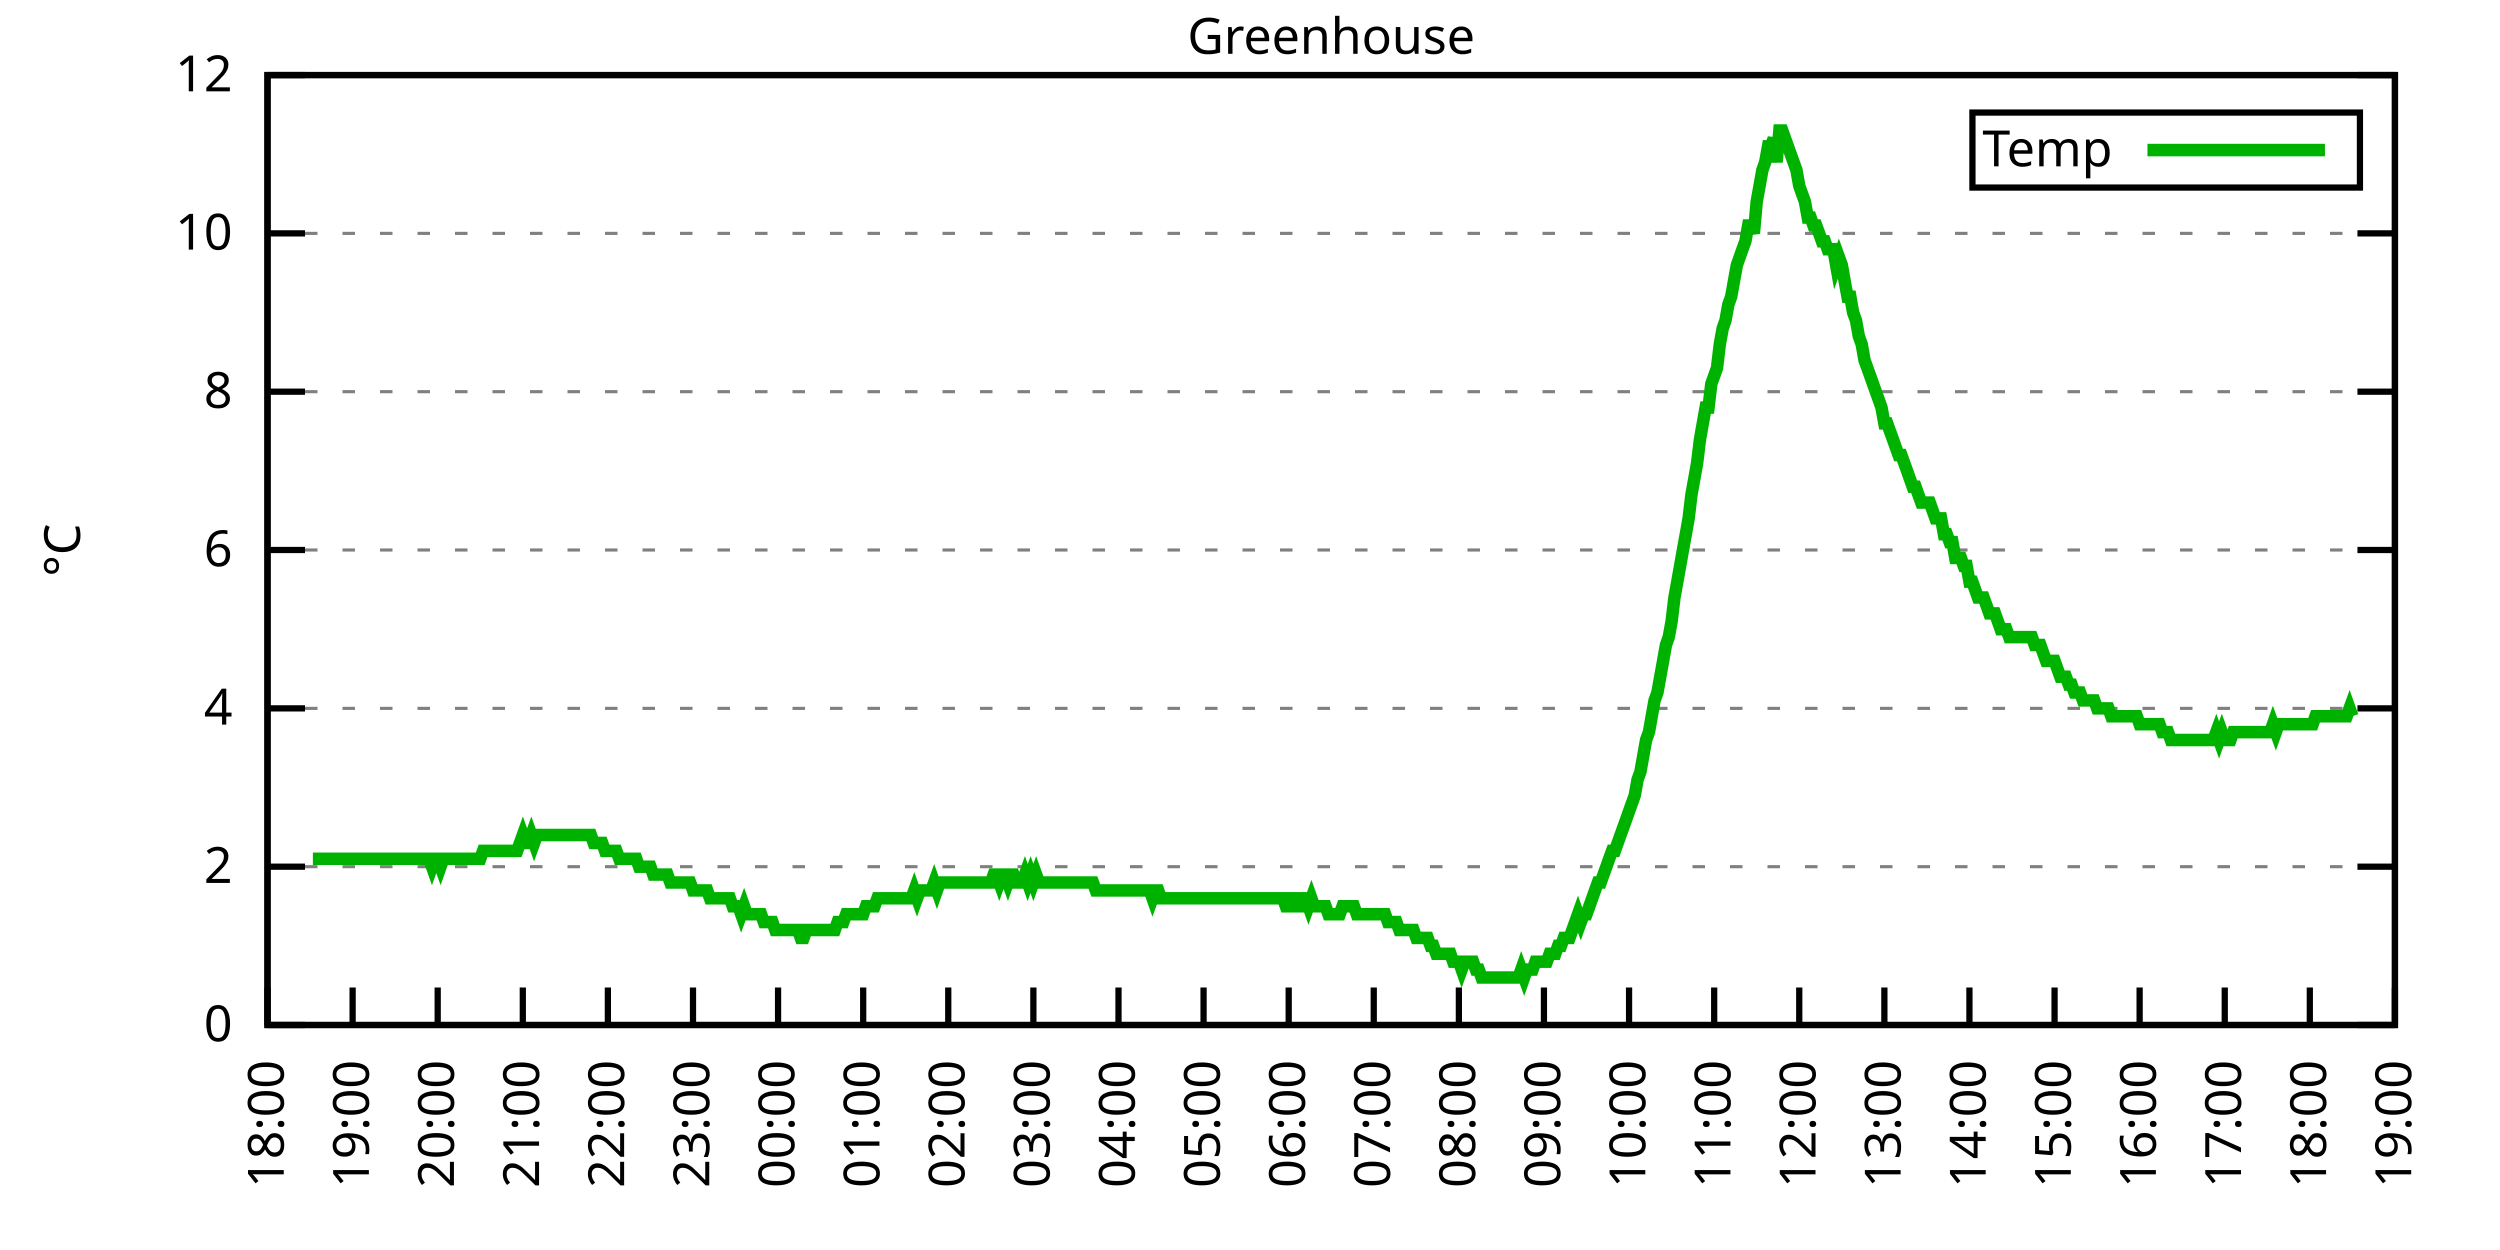
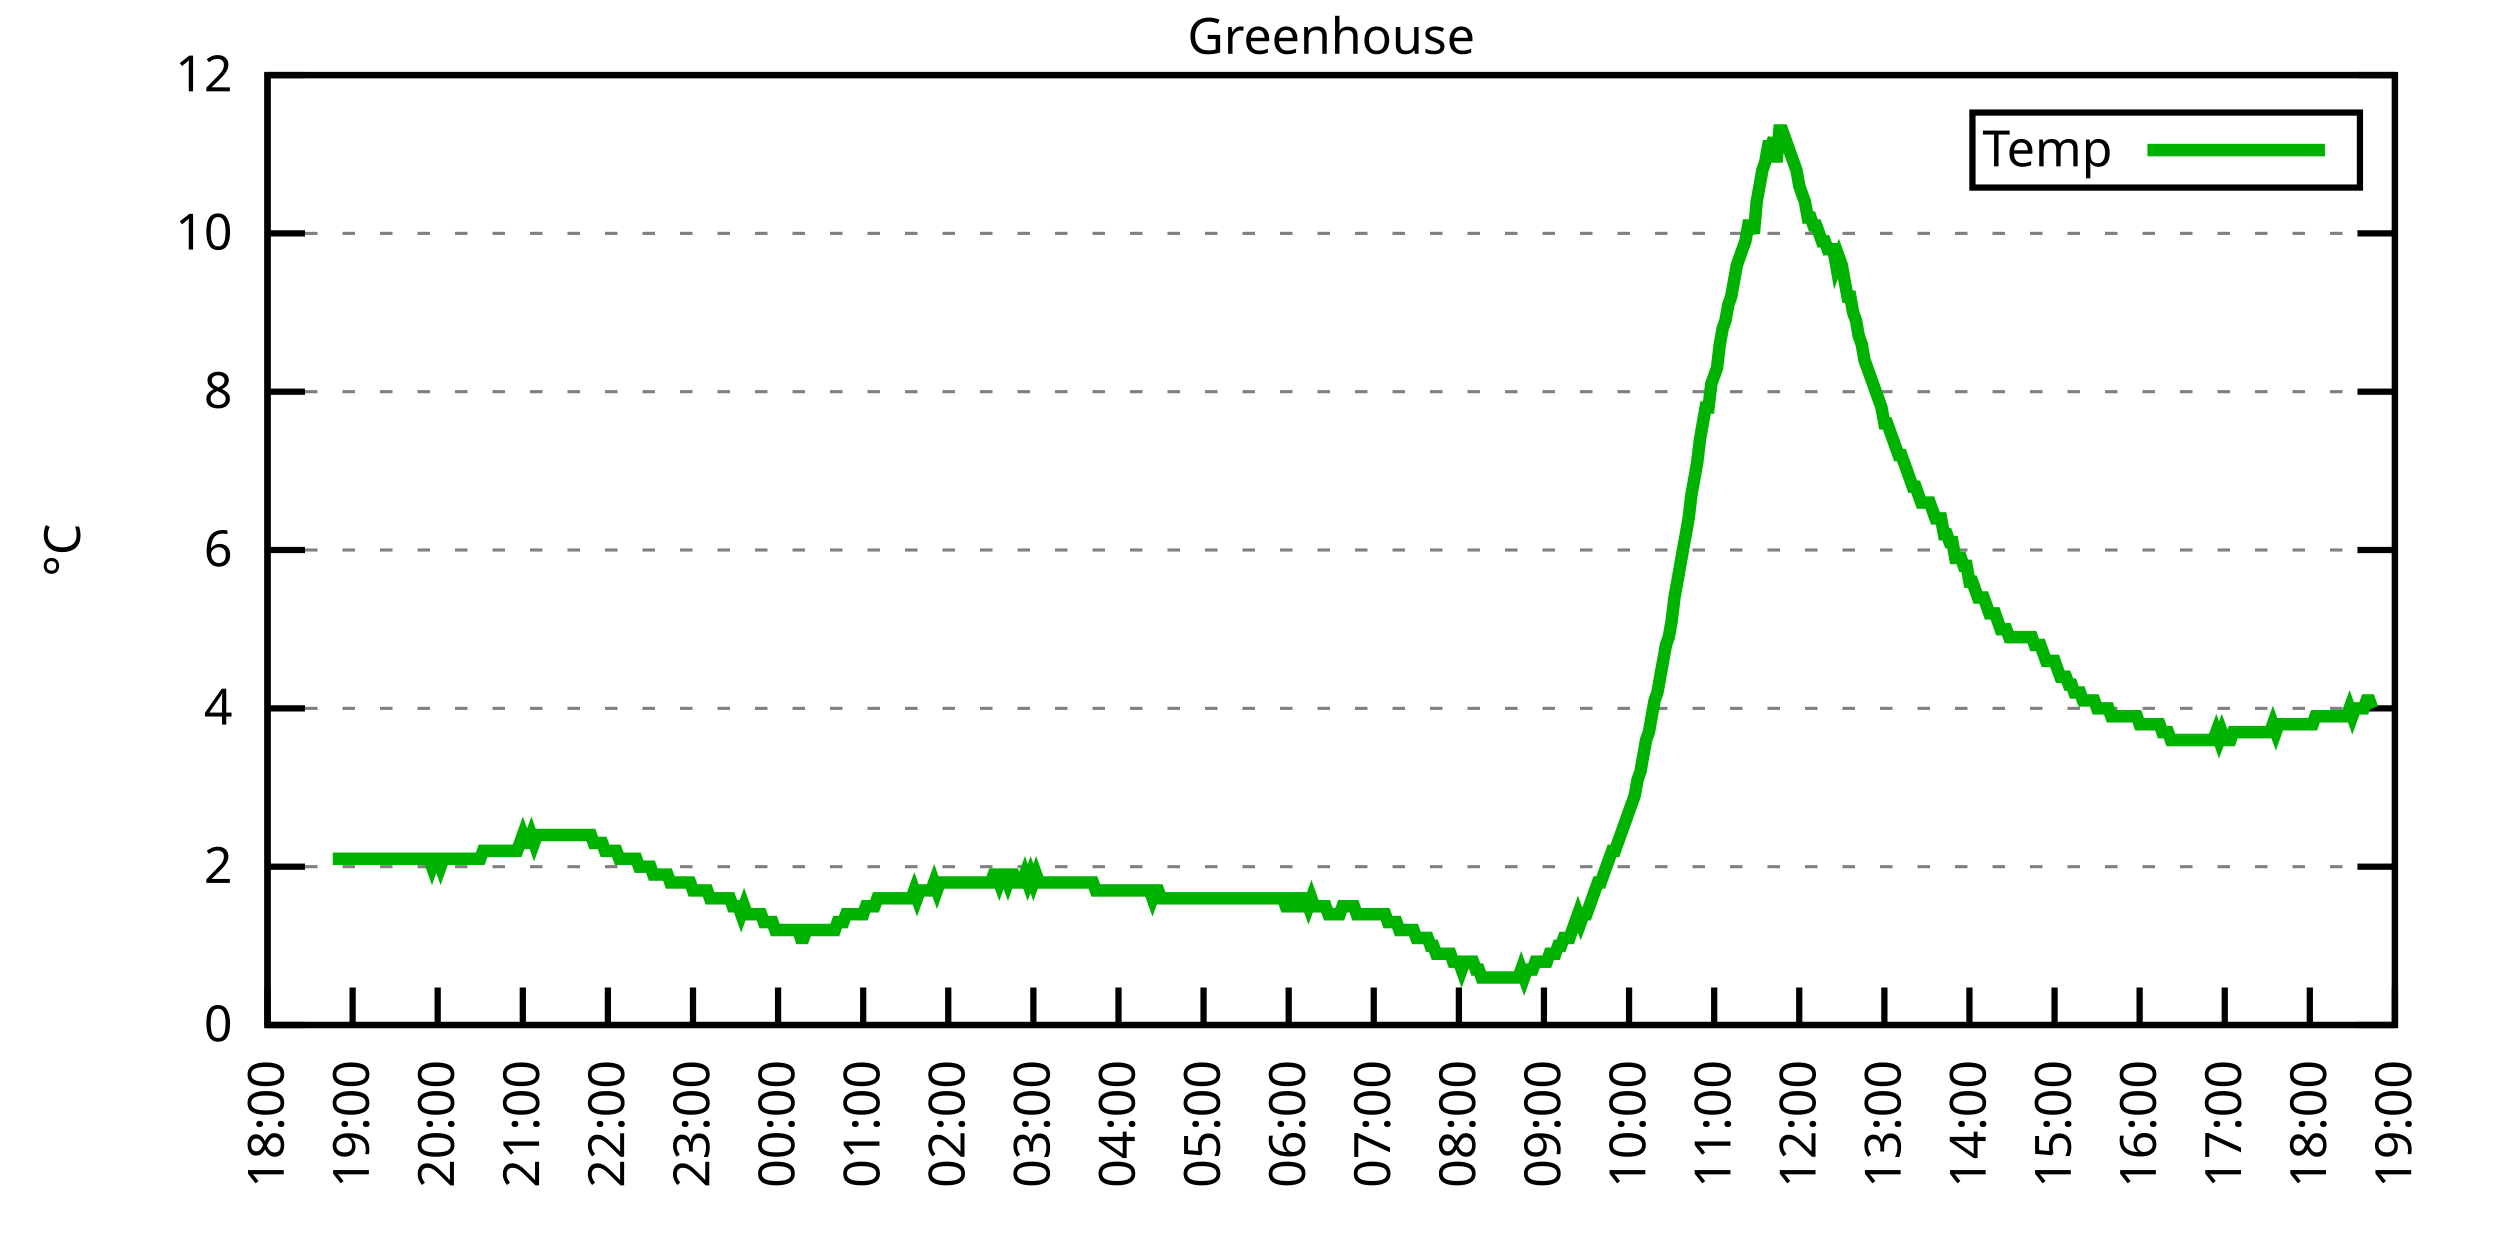
<svg xmlns="http://www.w3.org/2000/svg" xmlns:xlink="http://www.w3.org/1999/xlink" width="400" height="200" viewBox="0 0 400 200">
  <g id="gnuplot_canvas">
    <rect x="0" y="0" width="400" height="200" fill="none" />
    <defs>
      <circle id="gpDot" r="0.5" stroke-width="0.5" stroke="currentColor" />
      <path id="gpPt0" stroke-width="0.333" stroke="currentColor" d="M-1,0 h2 M0,-1 v2" />
      <path id="gpPt1" stroke-width="0.333" stroke="currentColor" d="M-1,-1 L1,1 M1,-1 L-1,1" />
      <path id="gpPt2" stroke-width="0.333" stroke="currentColor" d="M-1,0 L1,0 M0,-1 L0,1 M-1,-1 L1,1 M-1,1 L1,-1" />
      <rect id="gpPt3" stroke-width="0.333" stroke="currentColor" x="-1" y="-1" width="2" height="2" />
      <rect id="gpPt4" stroke-width="0.333" stroke="currentColor" fill="currentColor" x="-1" y="-1" width="2" height="2" />
      <circle id="gpPt5" stroke-width="0.333" stroke="currentColor" cx="0" cy="0" r="1" />
      <use xlink:href="#gpPt5" id="gpPt6" fill="currentColor" stroke="none" />
      <path id="gpPt7" stroke-width="0.333" stroke="currentColor" d="M0,-1.33 L-1.33,0.67 L1.33,0.67 z" />
      <use xlink:href="#gpPt7" id="gpPt8" fill="currentColor" stroke="none" />
      <use xlink:href="#gpPt7" id="gpPt9" stroke="currentColor" transform="rotate(180)" />
      <use xlink:href="#gpPt9" id="gpPt10" fill="currentColor" stroke="none" />
      <use xlink:href="#gpPt3" id="gpPt11" stroke="currentColor" transform="rotate(45)" />
      <use xlink:href="#gpPt11" id="gpPt12" fill="currentColor" stroke="none" />
      <path id="gpPt13" stroke-width="0.333" stroke="currentColor" d="M0,1.330 L1.265,0.411 L0.782,-1.067 L-0.782,-1.076 L-1.265,0.411 z" />
      <use xlink:href="#gpPt13" id="gpPt14" fill="currentColor" stroke="none" />
      <filter id="textbox" filterUnits="objectBoundingBox" x="0" y="0" height="1" width="1">
        <feFlood flood-color="white" flood-opacity="1" result="bgnd" />
        <feComposite in="SourceGraphic" in2="bgnd" operator="atop" />
      </filter>
      <filter id="greybox" filterUnits="objectBoundingBox" x="0" y="0" height="1" width="1">
        <feFlood flood-color="lightgrey" flood-opacity="1" result="grey" />
        <feComposite in="SourceGraphic" in2="grey" operator="atop" />
      </filter>
    </defs>
    <g fill="none" color="white" stroke="currentColor" stroke-width="1.00" stroke-linecap="butt" stroke-linejoin="miter">
</g>
    <g fill="none" color="black" stroke="currentColor" stroke-width="1.00" stroke-linecap="butt" stroke-linejoin="miter">
      <g stroke="none" shape-rendering="crispEdges">
        <polygon fill="rgb(255, 255, 255)" points="42.80,164.00 383.18,164.00 383.18,12.02 42.80,12.02 " />
      </g>
    </g>
    <g fill="none" color="black" stroke="currentColor" stroke-width="1.00" stroke-linecap="butt" stroke-linejoin="miter">
</g>
    <g fill="none" color="black" stroke="black" stroke-width="0.50" stroke-linecap="butt" stroke-linejoin="miter">
</g>
    <g fill="none" color="gray" stroke="currentColor" stroke-width="0.50" stroke-linecap="butt" stroke-linejoin="miter">
      <path stroke="gray" stroke-dasharray="2,4" class="gridline" d="M42.80,164.00 L383.19,164.00  " />
    </g>
    <g fill="none" color="gray" stroke="gray" stroke-width="1.00" stroke-linecap="butt" stroke-linejoin="miter">
</g>
    <g fill="none" color="black" stroke="currentColor" stroke-width="1.00" stroke-linecap="butt" stroke-linejoin="miter">
      <path stroke="black" d="M42.80,164.00 L48.80,164.00 M383.19,164.00 L377.19,164.00  " />
      <g transform="translate(37.20,166.60)" stroke="none" fill="black" font-family="Sans" font-size="8.00" text-anchor="end">
        <text>
          <tspan font-family="Sans"> 0</tspan>
        </text>
      </g>
    </g>
    <g fill="none" color="black" stroke="currentColor" stroke-width="1.00" stroke-linecap="butt" stroke-linejoin="miter">
</g>
    <g fill="none" color="black" stroke="black" stroke-width="0.50" stroke-linecap="butt" stroke-linejoin="miter">
</g>
    <g fill="none" color="gray" stroke="currentColor" stroke-width="0.50" stroke-linecap="butt" stroke-linejoin="miter">
      <path stroke="gray" stroke-dasharray="2,4" class="gridline" d="M42.80,138.67 L383.19,138.67  " />
    </g>
    <g fill="none" color="gray" stroke="gray" stroke-width="1.00" stroke-linecap="butt" stroke-linejoin="miter">
</g>
    <g fill="none" color="black" stroke="currentColor" stroke-width="1.00" stroke-linecap="butt" stroke-linejoin="miter">
      <path stroke="black" d="M42.80,138.67 L48.80,138.67 M383.19,138.67 L377.19,138.67  " />
      <g transform="translate(37.20,141.27)" stroke="none" fill="black" font-family="Sans" font-size="8.00" text-anchor="end">
        <text>
          <tspan font-family="Sans"> 2</tspan>
        </text>
      </g>
    </g>
    <g fill="none" color="black" stroke="currentColor" stroke-width="1.00" stroke-linecap="butt" stroke-linejoin="miter">
</g>
    <g fill="none" color="black" stroke="black" stroke-width="0.50" stroke-linecap="butt" stroke-linejoin="miter">
</g>
    <g fill="none" color="gray" stroke="currentColor" stroke-width="0.50" stroke-linecap="butt" stroke-linejoin="miter">
      <path stroke="gray" stroke-dasharray="2,4" class="gridline" d="M42.80,113.34 L383.19,113.34  " />
    </g>
    <g fill="none" color="gray" stroke="gray" stroke-width="1.00" stroke-linecap="butt" stroke-linejoin="miter">
</g>
    <g fill="none" color="black" stroke="currentColor" stroke-width="1.00" stroke-linecap="butt" stroke-linejoin="miter">
      <path stroke="black" d="M42.80,113.34 L48.80,113.34 M383.19,113.34 L377.19,113.34  " />
      <g transform="translate(37.20,115.94)" stroke="none" fill="black" font-family="Sans" font-size="8.00" text-anchor="end">
        <text>
          <tspan font-family="Sans"> 4</tspan>
        </text>
      </g>
    </g>
    <g fill="none" color="black" stroke="currentColor" stroke-width="1.00" stroke-linecap="butt" stroke-linejoin="miter">
</g>
    <g fill="none" color="black" stroke="black" stroke-width="0.50" stroke-linecap="butt" stroke-linejoin="miter">
</g>
    <g fill="none" color="gray" stroke="currentColor" stroke-width="0.50" stroke-linecap="butt" stroke-linejoin="miter">
      <path stroke="gray" stroke-dasharray="2,4" class="gridline" d="M42.80,88.00 L383.19,88.00  " />
    </g>
    <g fill="none" color="gray" stroke="gray" stroke-width="1.00" stroke-linecap="butt" stroke-linejoin="miter">
</g>
    <g fill="none" color="black" stroke="currentColor" stroke-width="1.00" stroke-linecap="butt" stroke-linejoin="miter">
      <path stroke="black" d="M42.80,88.00 L48.80,88.00 M383.19,88.00 L377.19,88.00  " />
      <g transform="translate(37.20,90.60)" stroke="none" fill="black" font-family="Sans" font-size="8.00" text-anchor="end">
        <text>
          <tspan font-family="Sans"> 6</tspan>
        </text>
      </g>
    </g>
    <g fill="none" color="black" stroke="currentColor" stroke-width="1.00" stroke-linecap="butt" stroke-linejoin="miter">
</g>
    <g fill="none" color="black" stroke="black" stroke-width="0.50" stroke-linecap="butt" stroke-linejoin="miter">
</g>
    <g fill="none" color="gray" stroke="currentColor" stroke-width="0.50" stroke-linecap="butt" stroke-linejoin="miter">
      <path stroke="gray" stroke-dasharray="2,4" class="gridline" d="M42.80,62.67 L383.19,62.67  " />
    </g>
    <g fill="none" color="gray" stroke="gray" stroke-width="1.00" stroke-linecap="butt" stroke-linejoin="miter">
</g>
    <g fill="none" color="black" stroke="currentColor" stroke-width="1.00" stroke-linecap="butt" stroke-linejoin="miter">
      <path stroke="black" d="M42.80,62.67 L48.80,62.67 M383.19,62.67 L377.19,62.67  " />
      <g transform="translate(37.20,65.27)" stroke="none" fill="black" font-family="Sans" font-size="8.00" text-anchor="end">
        <text>
          <tspan font-family="Sans"> 8</tspan>
        </text>
      </g>
    </g>
    <g fill="none" color="black" stroke="currentColor" stroke-width="1.00" stroke-linecap="butt" stroke-linejoin="miter">
</g>
    <g fill="none" color="black" stroke="black" stroke-width="0.50" stroke-linecap="butt" stroke-linejoin="miter">
</g>
    <g fill="none" color="gray" stroke="currentColor" stroke-width="0.50" stroke-linecap="butt" stroke-linejoin="miter">
      <path stroke="gray" stroke-dasharray="2,4" class="gridline" d="M42.80,37.34 L383.19,37.34  " />
    </g>
    <g fill="none" color="gray" stroke="gray" stroke-width="1.00" stroke-linecap="butt" stroke-linejoin="miter">
</g>
    <g fill="none" color="black" stroke="currentColor" stroke-width="1.00" stroke-linecap="butt" stroke-linejoin="miter">
      <path stroke="black" d="M42.80,37.34 L48.80,37.34 M383.19,37.34 L377.19,37.34  " />
      <g transform="translate(37.20,39.94)" stroke="none" fill="black" font-family="Sans" font-size="8.00" text-anchor="end">
        <text>
          <tspan font-family="Sans"> 10</tspan>
        </text>
      </g>
    </g>
    <g fill="none" color="black" stroke="currentColor" stroke-width="1.00" stroke-linecap="butt" stroke-linejoin="miter">
</g>
    <g fill="none" color="black" stroke="black" stroke-width="0.50" stroke-linecap="butt" stroke-linejoin="miter">
</g>
    <g fill="none" color="gray" stroke="currentColor" stroke-width="0.50" stroke-linecap="butt" stroke-linejoin="miter">
      <path stroke="gray" stroke-dasharray="2,4" class="gridline" d="M42.80,12.01 L383.19,12.01  " />
    </g>
    <g fill="none" color="gray" stroke="gray" stroke-width="1.00" stroke-linecap="butt" stroke-linejoin="miter">
</g>
    <g fill="none" color="black" stroke="currentColor" stroke-width="1.00" stroke-linecap="butt" stroke-linejoin="miter">
      <path stroke="black" d="M42.80,12.01 L48.80,12.01 M383.19,12.01 L377.19,12.01  " />
      <g transform="translate(37.20,14.61)" stroke="none" fill="black" font-family="Sans" font-size="8.00" text-anchor="end">
        <text>
          <tspan font-family="Sans"> 12</tspan>
        </text>
      </g>
    </g>
    <g fill="none" color="black" stroke="currentColor" stroke-width="1.00" stroke-linecap="butt" stroke-linejoin="miter">
      <path stroke="black" d="M42.80,164.00 L42.80,158.00  " />
      <g transform="translate(45.40,169.60) rotate(270.00)" stroke="none" fill="black" font-family="Sans" font-size="8.00" text-anchor="end">
        <text>
          <tspan font-family="Sans">18:00</tspan>
        </text>
      </g>
    </g>
    <g fill="none" color="black" stroke="currentColor" stroke-width="1.00" stroke-linecap="butt" stroke-linejoin="miter">
      <path stroke="black" d="M56.42,164.00 L56.42,158.00  " />
      <g transform="translate(59.02,169.60) rotate(270.00)" stroke="none" fill="black" font-family="Sans" font-size="8.00" text-anchor="end">
        <text>
          <tspan font-family="Sans">19:00</tspan>
        </text>
      </g>
    </g>
    <g fill="none" color="black" stroke="currentColor" stroke-width="1.00" stroke-linecap="butt" stroke-linejoin="miter">
      <path stroke="black" d="M70.03,164.00 L70.03,158.00  " />
      <g transform="translate(72.63,169.60) rotate(270.00)" stroke="none" fill="black" font-family="Sans" font-size="8.00" text-anchor="end">
        <text>
          <tspan font-family="Sans">20:00</tspan>
        </text>
      </g>
    </g>
    <g fill="none" color="black" stroke="currentColor" stroke-width="1.00" stroke-linecap="butt" stroke-linejoin="miter">
      <path stroke="black" d="M83.65,164.00 L83.65,158.00  " />
      <g transform="translate(86.25,169.60) rotate(270.00)" stroke="none" fill="black" font-family="Sans" font-size="8.00" text-anchor="end">
        <text>
          <tspan font-family="Sans">21:00</tspan>
        </text>
      </g>
    </g>
    <g fill="none" color="black" stroke="currentColor" stroke-width="1.00" stroke-linecap="butt" stroke-linejoin="miter">
      <path stroke="black" d="M97.26,164.00 L97.26,158.00  " />
      <g transform="translate(99.86,169.60) rotate(270.00)" stroke="none" fill="black" font-family="Sans" font-size="8.00" text-anchor="end">
        <text>
          <tspan font-family="Sans">22:00</tspan>
        </text>
      </g>
    </g>
    <g fill="none" color="black" stroke="currentColor" stroke-width="1.00" stroke-linecap="butt" stroke-linejoin="miter">
      <path stroke="black" d="M110.88,164.00 L110.88,158.00  " />
      <g transform="translate(113.48,169.60) rotate(270.00)" stroke="none" fill="black" font-family="Sans" font-size="8.00" text-anchor="end">
        <text>
          <tspan font-family="Sans">23:00</tspan>
        </text>
      </g>
    </g>
    <g fill="none" color="black" stroke="currentColor" stroke-width="1.00" stroke-linecap="butt" stroke-linejoin="miter">
      <path stroke="black" d="M124.49,164.00 L124.49,158.00  " />
      <g transform="translate(127.09,169.60) rotate(270.00)" stroke="none" fill="black" font-family="Sans" font-size="8.00" text-anchor="end">
        <text>
          <tspan font-family="Sans">00:00</tspan>
        </text>
      </g>
    </g>
    <g fill="none" color="black" stroke="currentColor" stroke-width="1.00" stroke-linecap="butt" stroke-linejoin="miter">
      <path stroke="black" d="M138.11,164.00 L138.11,158.00  " />
      <g transform="translate(140.71,169.60) rotate(270.00)" stroke="none" fill="black" font-family="Sans" font-size="8.00" text-anchor="end">
        <text>
          <tspan font-family="Sans">01:00</tspan>
        </text>
      </g>
    </g>
    <g fill="none" color="black" stroke="currentColor" stroke-width="1.00" stroke-linecap="butt" stroke-linejoin="miter">
      <path stroke="black" d="M151.72,164.00 L151.72,158.00  " />
      <g transform="translate(154.32,169.60) rotate(270.00)" stroke="none" fill="black" font-family="Sans" font-size="8.00" text-anchor="end">
        <text>
          <tspan font-family="Sans">02:00</tspan>
        </text>
      </g>
    </g>
    <g fill="none" color="black" stroke="currentColor" stroke-width="1.00" stroke-linecap="butt" stroke-linejoin="miter">
      <path stroke="black" d="M165.34,164.00 L165.34,158.00  " />
      <g transform="translate(167.94,169.60) rotate(270.00)" stroke="none" fill="black" font-family="Sans" font-size="8.00" text-anchor="end">
        <text>
          <tspan font-family="Sans">03:00</tspan>
        </text>
      </g>
    </g>
    <g fill="none" color="black" stroke="currentColor" stroke-width="1.00" stroke-linecap="butt" stroke-linejoin="miter">
      <path stroke="black" d="M178.96,164.00 L178.96,158.00  " />
      <g transform="translate(181.56,169.60) rotate(270.00)" stroke="none" fill="black" font-family="Sans" font-size="8.00" text-anchor="end">
        <text>
          <tspan font-family="Sans">04:00</tspan>
        </text>
      </g>
    </g>
    <g fill="none" color="black" stroke="currentColor" stroke-width="1.00" stroke-linecap="butt" stroke-linejoin="miter">
      <path stroke="black" d="M192.57,164.00 L192.57,158.00  " />
      <g transform="translate(195.17,169.60) rotate(270.00)" stroke="none" fill="black" font-family="Sans" font-size="8.00" text-anchor="end">
        <text>
          <tspan font-family="Sans">05:00</tspan>
        </text>
      </g>
    </g>
    <g fill="none" color="black" stroke="currentColor" stroke-width="1.00" stroke-linecap="butt" stroke-linejoin="miter">
      <path stroke="black" d="M206.19,164.00 L206.19,158.00  " />
      <g transform="translate(208.79,169.60) rotate(270.00)" stroke="none" fill="black" font-family="Sans" font-size="8.00" text-anchor="end">
        <text>
          <tspan font-family="Sans">06:00</tspan>
        </text>
      </g>
    </g>
    <g fill="none" color="black" stroke="currentColor" stroke-width="1.00" stroke-linecap="butt" stroke-linejoin="miter">
      <path stroke="black" d="M219.80,164.00 L219.80,158.00  " />
      <g transform="translate(222.40,169.60) rotate(270.00)" stroke="none" fill="black" font-family="Sans" font-size="8.00" text-anchor="end">
        <text>
          <tspan font-family="Sans">07:00</tspan>
        </text>
      </g>
    </g>
    <g fill="none" color="black" stroke="currentColor" stroke-width="1.00" stroke-linecap="butt" stroke-linejoin="miter">
      <path stroke="black" d="M233.42,164.00 L233.42,158.00  " />
      <g transform="translate(236.02,169.60) rotate(270.00)" stroke="none" fill="black" font-family="Sans" font-size="8.00" text-anchor="end">
        <text>
          <tspan font-family="Sans">08:00</tspan>
        </text>
      </g>
    </g>
    <g fill="none" color="black" stroke="currentColor" stroke-width="1.00" stroke-linecap="butt" stroke-linejoin="miter">
      <path stroke="black" d="M247.03,164.00 L247.03,158.00  " />
      <g transform="translate(249.63,169.60) rotate(270.00)" stroke="none" fill="black" font-family="Sans" font-size="8.00" text-anchor="end">
        <text>
          <tspan font-family="Sans">09:00</tspan>
        </text>
      </g>
    </g>
    <g fill="none" color="black" stroke="currentColor" stroke-width="1.00" stroke-linecap="butt" stroke-linejoin="miter">
      <path stroke="black" d="M260.65,164.00 L260.65,158.00  " />
      <g transform="translate(263.25,169.60) rotate(270.00)" stroke="none" fill="black" font-family="Sans" font-size="8.00" text-anchor="end">
        <text>
          <tspan font-family="Sans">10:00</tspan>
        </text>
      </g>
    </g>
    <g fill="none" color="black" stroke="currentColor" stroke-width="1.00" stroke-linecap="butt" stroke-linejoin="miter">
      <path stroke="black" d="M274.27,164.00 L274.27,158.00  " />
      <g transform="translate(276.87,169.60) rotate(270.00)" stroke="none" fill="black" font-family="Sans" font-size="8.00" text-anchor="end">
        <text>
          <tspan font-family="Sans">11:00</tspan>
        </text>
      </g>
    </g>
    <g fill="none" color="black" stroke="currentColor" stroke-width="1.00" stroke-linecap="butt" stroke-linejoin="miter">
      <path stroke="black" d="M287.88,164.00 L287.88,158.00  " />
      <g transform="translate(290.48,169.60) rotate(270.00)" stroke="none" fill="black" font-family="Sans" font-size="8.00" text-anchor="end">
        <text>
          <tspan font-family="Sans">12:00</tspan>
        </text>
      </g>
    </g>
    <g fill="none" color="black" stroke="currentColor" stroke-width="1.00" stroke-linecap="butt" stroke-linejoin="miter">
      <path stroke="black" d="M301.50,164.00 L301.50,158.00  " />
      <g transform="translate(304.10,169.60) rotate(270.00)" stroke="none" fill="black" font-family="Sans" font-size="8.00" text-anchor="end">
        <text>
          <tspan font-family="Sans">13:00</tspan>
        </text>
      </g>
    </g>
    <g fill="none" color="black" stroke="currentColor" stroke-width="1.00" stroke-linecap="butt" stroke-linejoin="miter">
      <path stroke="black" d="M315.11,164.00 L315.11,158.00  " />
      <g transform="translate(317.71,169.60) rotate(270.00)" stroke="none" fill="black" font-family="Sans" font-size="8.00" text-anchor="end">
        <text>
          <tspan font-family="Sans">14:00</tspan>
        </text>
      </g>
    </g>
    <g fill="none" color="black" stroke="currentColor" stroke-width="1.00" stroke-linecap="butt" stroke-linejoin="miter">
      <path stroke="black" d="M328.73,164.00 L328.73,158.00  " />
      <g transform="translate(331.33,169.60) rotate(270.00)" stroke="none" fill="black" font-family="Sans" font-size="8.00" text-anchor="end">
        <text>
          <tspan font-family="Sans">15:00</tspan>
        </text>
      </g>
    </g>
    <g fill="none" color="black" stroke="currentColor" stroke-width="1.00" stroke-linecap="butt" stroke-linejoin="miter">
      <path stroke="black" d="M342.34,164.00 L342.34,158.00  " />
      <g transform="translate(344.94,169.60) rotate(270.00)" stroke="none" fill="black" font-family="Sans" font-size="8.00" text-anchor="end">
        <text>
          <tspan font-family="Sans">16:00</tspan>
        </text>
      </g>
    </g>
    <g fill="none" color="black" stroke="currentColor" stroke-width="1.00" stroke-linecap="butt" stroke-linejoin="miter">
      <path stroke="black" d="M355.96,164.00 L355.96,158.00  " />
      <g transform="translate(358.56,169.60) rotate(270.00)" stroke="none" fill="black" font-family="Sans" font-size="8.00" text-anchor="end">
        <text>
          <tspan font-family="Sans">17:00</tspan>
        </text>
      </g>
    </g>
    <g fill="none" color="black" stroke="currentColor" stroke-width="1.00" stroke-linecap="butt" stroke-linejoin="miter">
      <path stroke="black" d="M369.57,164.00 L369.57,158.00  " />
      <g transform="translate(372.17,169.60) rotate(270.00)" stroke="none" fill="black" font-family="Sans" font-size="8.00" text-anchor="end">
        <text>
          <tspan font-family="Sans">18:00</tspan>
        </text>
      </g>
    </g>
    <g fill="none" color="black" stroke="currentColor" stroke-width="1.00" stroke-linecap="butt" stroke-linejoin="miter">
      <path stroke="black" d="M383.19,164.00 L383.19,158.00  " />
      <g transform="translate(385.79,169.60) rotate(270.00)" stroke="none" fill="black" font-family="Sans" font-size="8.00" text-anchor="end">
        <text>
          <tspan font-family="Sans">19:00</tspan>
        </text>
      </g>
    </g>
    <g fill="none" color="black" stroke="currentColor" stroke-width="1.00" stroke-linecap="butt" stroke-linejoin="miter">
</g>
    <g fill="none" color="black" stroke="currentColor" stroke-width="1.00" stroke-linecap="butt" stroke-linejoin="miter">
      <path stroke="black" d="M42.80,12.01 L42.80,164.00 L383.19,164.00 L383.19,12.01 L42.80,12.01 Z  " />
    </g>
    <g fill="none" color="black" stroke="currentColor" stroke-width="1.00" stroke-linecap="butt" stroke-linejoin="miter">
</g>
    <g fill="none" color="black" stroke="currentColor" stroke-width="1.00" stroke-linecap="butt" stroke-linejoin="miter">
      <path stroke="black" d="M315.59,30.01 L315.59,18.01 L377.59,18.01 L377.59,30.01 L315.59,30.01 Z  " />
    </g>
    <g id="Greenhouse_plot_1">
      <g fill="none" color="white" stroke="black" stroke-width="2.00" stroke-linecap="butt" stroke-linejoin="miter">
</g>
      <g fill="none" color="black" stroke="currentColor" stroke-width="2.00" stroke-linecap="butt" stroke-linejoin="miter">
        <g transform="translate(337.99,26.61)" stroke="none" fill="black" font-family="Sans" font-size="8.00" text-anchor="end">
          <text>
            <tspan font-family="Sans">Temp</tspan>
          </text>
        </g>
      </g>
      <g fill="none" color="black" stroke="currentColor" stroke-width="2.00" stroke-linecap="butt" stroke-linejoin="miter">
-         <path stroke="rgb(  0, 178,   0)" d="M343.59,24.01 L371.99,24.01 M50.06,137.40 L50.52,137.40 L50.97,137.40 L51.42,137.40 L52.33,137.40 L52.78,137.40   L53.24,137.40 L53.69,137.40 L54.15,137.40 L54.60,137.40 L55.05,137.40 L55.51,137.40 L55.96,137.40 L56.42,137.40   L56.87,137.40 L57.32,137.40 L57.78,137.40 L58.23,137.40 L58.68,137.40 L59.14,137.40 L59.59,137.40 L60.05,137.40   L60.50,137.40 L60.95,137.40 L61.41,137.40 L61.86,137.40 L62.32,137.40 L62.77,137.40 L63.22,137.40 L63.68,137.40   L64.13,137.40 L64.58,137.40 L65.04,137.40 L65.49,137.40 L65.95,137.40 L66.40,137.40 L66.85,137.40 L67.31,137.40   L67.76,137.40 L68.22,137.40 L68.67,137.40 L69.12,138.67 L69.58,137.40 L70.03,137.40 L70.49,138.67 L70.94,137.40   L71.39,137.40 L71.85,137.40 L72.30,137.40 L72.75,137.40 L73.21,137.40 L73.66,137.40 L74.12,137.40 L74.57,137.40   L75.02,137.40 L75.48,137.40 L75.93,137.40 L76.39,137.40 L76.84,137.40 L77.29,136.14 L77.75,136.14 L78.20,136.14   L78.65,136.14 L79.11,136.14 L79.56,136.14 L80.02,136.14 L80.47,136.14 L80.92,136.14 L81.38,136.14 L81.83,136.14   L82.29,136.14 L82.74,136.14 L83.19,134.87 L83.65,133.60 L84.10,134.87 L84.55,134.87 L85.01,133.60 L85.46,134.87   L85.92,133.60 L86.37,133.60 L86.82,133.60 L87.28,133.60 L87.73,133.60 L88.19,133.60 L88.64,133.60 L89.09,133.60   L89.55,133.60 L90.00,133.60 L90.45,133.60 L90.91,133.60 L91.36,133.60 L91.82,133.60 L92.27,133.60 L92.72,133.60   L93.18,133.60 L93.63,133.60 L94.09,133.60 L94.54,133.60 L94.99,134.87 L95.45,134.87 L95.90,134.87 L96.35,134.87   L96.81,136.14 L97.26,136.14 L97.72,136.14 L98.17,136.14 L98.62,136.14 L99.08,137.40 L99.53,137.40 L99.99,137.40   L100.44,137.40 L100.89,137.40 L101.35,137.40 L101.80,137.40 L102.25,138.67 L102.71,138.67 L103.16,138.67 L103.62,138.67   L104.07,138.67 L104.52,139.93 L104.98,139.93 L105.43,139.93 L105.89,139.93 L106.34,139.93 L106.79,139.93 L107.25,141.20   L107.70,141.20 L108.15,141.20 L108.61,141.20 L109.06,141.20 L109.52,141.20 L109.97,141.20 L110.42,141.20 L110.88,142.47   L111.33,142.47 L111.79,142.47 L112.24,142.47 L112.69,142.47 L113.15,142.47 L113.60,143.73 L114.05,143.73 L114.51,143.73   L114.96,143.73 L115.42,143.73 L115.87,143.73 L116.32,143.73 L116.78,143.73 L117.23,145.00 L117.69,145.00 L118.14,145.00   L118.59,146.27 L119.05,145.00 L119.50,146.27 L119.96,146.27 L120.41,146.27 L120.86,146.27 L121.32,146.27 L121.77,146.27   L122.22,147.53 L122.68,147.53 L123.13,147.53 L123.59,147.53 L124.04,148.80 L124.49,148.80 L124.95,148.80 L125.40,148.80   L125.86,148.80 L126.31,148.80 L126.76,148.80 L127.22,148.80 L127.67,148.80 L128.12,150.07 L128.58,150.07 L129.03,148.80   L129.49,148.80 L129.94,148.80 L130.39,148.80 L130.85,148.80 L131.30,148.80 L131.76,148.80 L132.21,148.80 L132.66,148.80   L133.12,148.80 L133.57,148.80 L134.02,147.53 L134.48,147.53 L134.93,147.53 L135.39,146.27 L135.84,146.27 L136.29,146.27   L136.75,146.27 L137.20,146.27 L137.66,146.27 L138.11,146.27 L138.56,145.00 L139.02,145.00 L139.47,145.00 L139.92,145.00   L140.38,143.73 L140.83,143.73 L141.29,143.73 L141.74,143.73 L142.19,143.73 L142.65,143.73 L143.10,143.73 L143.56,143.73   L144.01,143.73 L144.46,143.73 L144.92,143.73 L145.37,143.73 L145.82,143.73 L146.28,142.47 L146.73,143.73 L147.19,142.47   L147.64,142.47 L148.09,142.47 L148.55,142.47 L149.00,142.47 L149.46,141.20 L149.91,142.47 L150.36,141.20 L150.82,141.20   L151.27,141.20 L151.72,141.20 L152.18,141.20 L152.63,141.20 L153.09,141.20 L153.54,141.20 L153.99,141.20 L154.45,141.20   L154.90,141.20 L155.36,141.20 L155.81,141.20 L156.26,141.20 L156.72,141.20 L157.17,141.20 L157.62,141.20 L158.08,141.20   L158.53,141.20 L158.99,139.93 L159.44,139.93 L159.89,141.20 L160.35,139.93 L160.80,139.93 L161.26,141.20 L161.71,139.93   L162.16,139.93 L162.62,141.20 L163.07,141.20 L163.52,141.20 L163.98,139.93 L164.43,141.20 L164.89,139.93 L165.34,141.20   L165.79,139.93 L166.25,141.20 L166.70,141.20 L167.16,141.20 L167.61,141.20 L168.06,141.20 L168.52,141.20 L168.97,141.20   L169.43,141.20 L169.88,141.20 L170.33,141.20 L170.79,141.20 L171.24,141.20 L171.69,141.20 L172.15,141.20 L172.60,141.20   L173.06,141.20 L173.51,141.20 L173.96,141.20 L174.42,141.20 L174.87,141.20 L175.33,142.47 L175.78,142.47 L176.23,142.47   L176.69,142.47 L177.14,142.47 L177.59,142.47 L178.05,142.47 L178.50,142.47 L178.96,142.47 L179.41,142.47 L179.86,142.47   L180.32,142.47 L180.77,142.47 L181.23,142.47 L181.68,142.47 L182.13,142.47 L182.59,142.47 L183.04,142.47 L183.49,142.47   L183.95,142.47 L184.40,143.73 L184.86,142.47 L185.31,142.47 L185.76,143.73 L186.22,143.73 L186.67,143.73 L187.13,143.73   L187.58,143.73 L188.03,143.73 L188.49,143.73 L188.94,143.73 L189.39,143.73 L189.85,143.73 L190.30,143.73 L190.76,143.73   L191.21,143.73 L191.66,143.73 L192.12,143.73 L192.57,143.73 L193.03,143.73 L193.48,143.73 L193.93,143.73 L194.39,143.73   L194.84,143.73 L195.29,143.73 L195.75,143.73 L196.20,143.73 L196.66,143.73 L197.11,143.73 L197.56,143.73 L198.02,143.73   L198.47,143.73 L198.93,143.73 L199.38,143.73 L199.83,143.73 L200.29,143.73 L200.74,143.73 L201.19,143.73 L201.65,143.73   L202.10,143.73 L202.56,143.73 L203.01,143.73 L203.46,143.73 L203.92,143.73 L204.37,143.73 L204.83,143.73 L205.28,143.73   L205.73,145.00 L206.19,145.00 L206.64,143.73 L207.09,143.73 L207.55,145.00 L208.00,145.00 L208.46,143.73 L208.91,143.73   L209.36,145.00 L209.82,143.73 L210.27,145.00 L210.73,145.00 L211.18,145.00 L211.63,145.00 L212.09,145.00 L212.54,146.27   L213.00,146.27 L213.45,146.27 L213.90,146.27 L214.36,146.27 L214.81,145.00 L215.26,145.00 L215.72,145.00 L216.17,145.00   L216.63,145.00 L217.08,146.27 L217.53,146.27 L217.99,146.27 L218.44,146.27 L218.90,146.27 L219.35,146.27 L219.80,146.27   L220.26,146.27 L220.71,146.27 L221.16,146.27 L221.62,146.27 L222.07,147.53 L222.53,147.53 L222.98,147.53 L223.43,147.53   L223.89,148.80 L224.34,148.80 L224.80,148.80 L225.25,148.80 L225.70,148.80 L226.16,148.80 L226.61,150.07 L227.06,150.07   L227.52,150.07 L227.97,150.07 L228.43,150.07 L228.88,151.33 L229.33,151.33 L229.79,152.60 L230.24,152.60 L230.70,152.60   L231.15,152.60 L231.60,152.60 L232.06,152.60 L232.51,153.87 L232.96,153.87 L233.42,153.87 L233.87,155.13 L234.33,153.87   L234.78,153.87 L235.23,153.87 L235.69,153.87 L236.14,155.13 L236.60,155.13 L237.05,156.40 L237.50,156.40 L237.96,156.40   L238.41,156.40 L238.86,156.40 L239.32,156.40 L239.77,156.40 L240.23,156.40 L240.68,156.40 L241.13,156.40 L241.59,156.40   L242.04,156.40 L242.50,156.40 L242.95,156.40 L243.40,155.13 L243.86,156.40 L244.31,155.13 L244.76,155.13 L245.22,155.13   L245.67,153.87 L246.13,153.87 L246.58,153.87 L247.03,153.87 L247.49,153.87 L247.94,152.60 L248.40,152.60 L248.85,152.60   L249.30,151.33 L249.76,151.33 L250.21,150.07 L250.66,150.07 L251.12,150.07 L251.57,148.80 L252.03,147.53 L252.48,146.27   L252.93,147.53 L253.39,146.27 L253.84,146.27 L254.30,145.00 L254.75,143.73 L255.20,142.47 L255.66,141.20 L256.11,141.20   L256.56,139.93 L257.02,138.67 L257.47,137.40 L257.93,136.14 L258.38,136.14 L258.83,134.87 L259.29,133.60 L259.74,132.34   L260.20,131.07 L260.65,129.80 L261.10,128.54 L261.56,127.27 L262.01,124.74 L262.47,123.47 L262.92,120.94 L263.37,118.40   L263.83,117.14 L264.28,114.60 L264.73,112.07 L265.19,110.80 L265.64,108.27 L266.10,105.74 L266.55,103.20 L267.00,101.94   L267.46,99.40 L267.91,95.60 L268.37,93.07 L268.82,90.54 L269.27,88.00 L269.73,85.47 L270.18,82.94 L270.63,79.14   L271.09,76.61 L271.54,74.07 L272.00,70.27 L272.45,67.74 L272.90,65.21 L273.36,65.21 L273.81,61.41 L274.27,60.14   L274.72,58.87 L275.17,55.07 L275.63,52.54 L276.08,51.27 L276.53,48.74 L276.99,47.47 L277.44,44.94 L277.90,42.41   L278.35,41.14 L278.80,39.87 L279.26,38.61 L279.71,36.08 L280.17,36.08 L280.62,37.34 L281.07,32.28 L281.53,29.74   L281.98,27.21 L282.43,25.94 L282.89,23.41 L283.34,23.41 L283.80,22.14 L284.25,25.94 L284.70,20.88 L285.16,20.88   L285.61,22.14 L286.07,23.41 L286.52,24.68 L286.97,25.94 L287.43,27.21 L287.88,29.74 L288.33,31.01 L288.79,32.28   L289.24,34.81 L289.70,34.81 L290.15,36.08 L290.60,36.08 L291.06,37.34 L291.51,38.61 L291.97,38.61 L292.42,39.87   L292.87,39.87 L293.33,39.87 L293.78,42.41 L294.23,41.14 L294.69,42.41 L295.14,44.94 L295.60,47.47 L296.05,47.47   L296.50,50.01 L296.96,51.27 L297.41,53.81 L297.87,55.07 L298.32,57.61 L298.77,58.87 L299.23,60.14 L299.68,61.41   L300.13,62.67 L300.59,63.94 L301.04,65.21 L301.50,67.74 L301.95,67.74 L302.40,69.01 L302.86,70.27 L303.31,71.54   L303.77,72.81 L304.22,72.81 L304.67,74.07 L305.13,75.34 L305.58,76.61 L306.03,77.87 L306.49,77.87 L306.94,79.14   L307.40,80.41 L307.85,80.41 L308.30,80.41 L308.76,80.41 L309.21,81.67 L309.67,82.94 L310.12,82.94 L310.57,82.94   L311.03,85.47 L311.48,85.47 L311.94,86.74 L312.39,86.74 L312.84,89.27 L313.30,89.27 L313.75,89.27 L314.20,90.54   L314.66,90.54 L315.11,93.07 L315.57,93.07 L316.02,94.34 L316.47,95.60 L316.93,95.60 L317.38,95.60 L317.84,96.87   L318.29,98.14 L318.74,98.14 L319.20,98.14 L319.65,99.40 L320.10,100.67 L320.56,100.67 L321.01,100.67 L321.47,101.94   L321.92,101.94 L322.37,101.94 L322.83,101.94 L323.28,101.94 L323.74,101.94 L324.19,101.94 L324.64,101.94 L325.10,101.94   L325.55,103.20 L326.00,103.20 L326.46,103.20 L326.91,104.47 L327.37,105.74 L327.82,105.74 L328.27,105.74 L328.73,105.74   L329.18,107.00 L329.64,108.27 L330.09,108.27 L330.54,108.27 L331.00,109.54 L331.45,109.54 L331.90,110.80 L332.36,110.80   L332.81,110.80 L333.27,112.07 L333.72,112.07 L334.17,112.07 L334.63,112.07 L335.08,112.07 L335.54,113.34 L335.99,113.34   L336.44,113.34 L336.90,113.34 L337.35,113.34 L337.80,114.60 L338.26,114.60 L338.71,114.60 L339.17,114.60 L339.62,114.60   L340.07,114.60 L340.53,114.60 L340.98,114.60 L341.44,114.60 L341.89,114.60 L342.34,115.87 L342.80,115.87 L343.25,115.87   L343.70,115.87 L344.16,115.87 L344.61,115.87 L345.07,115.87 L345.52,115.87 L345.97,117.14 L346.43,117.14 L346.88,117.14   L347.34,118.40 L347.79,118.40 L348.24,118.40 L348.70,118.40 L349.15,118.40 L349.60,118.40 L350.06,118.40 L350.51,118.40   L350.97,118.40 L351.42,118.40 L351.87,118.40 L352.33,118.40 L352.78,118.40 L353.24,118.40 L353.69,118.40 L354.14,118.40   L354.60,117.14 L355.05,118.40 L355.50,117.14 L355.96,118.40 L356.41,118.40 L356.87,118.40 L357.32,117.14 L357.77,117.14   L358.23,117.14 L358.68,117.14 L359.14,117.14 L359.59,117.14 L360.04,117.14 L360.50,117.14 L360.95,117.14 L361.41,117.14   L361.86,117.14 L362.31,117.14 L362.77,117.14 L363.22,117.14 L363.67,115.87 L364.13,117.14 L364.58,115.87 L365.04,115.87   L365.49,115.87 L365.94,115.87 L366.40,115.87 L366.85,115.87 L367.31,115.87 L367.76,115.87 L368.21,115.87 L368.67,115.87   L369.12,115.87 L369.57,115.87 L370.03,115.87 L370.48,114.60 L370.94,114.60 L371.39,114.60 L371.84,114.60 L372.30,114.60   L372.75,114.60 L373.21,114.60 L373.66,114.60 L374.11,114.60 L374.57,114.60 L375.02,114.60 L375.47,114.60 L375.93,113.34   L376.38,114.60  " />
+         <path stroke="rgb(  0, 178,   0)" d="M343.59,24.01 L371.99,24.01 M53.24,137.40 L53.69,137.40 L54.15,137.40 L54.60,137.40 L55.05,137.40 L55.51,137.40   L55.96,137.40 L56.42,137.40 L56.87,137.40 L57.32,137.40 L57.78,137.40 L58.23,137.40 L58.68,137.40 L59.14,137.40   L59.59,137.40 L60.05,137.40 L60.50,137.40 L60.95,137.40 L61.41,137.40 L61.86,137.40 L62.32,137.40 L62.77,137.40   L63.22,137.40 L63.68,137.40 L64.13,137.40 L64.58,137.40 L65.04,137.40 L65.49,137.40 L65.95,137.40 L66.40,137.40   L66.85,137.40 L67.31,137.40 L67.76,137.40 L68.22,137.40 L68.67,137.40 L69.12,138.67 L69.58,137.40 L70.03,137.40   L70.49,138.67 L70.94,137.40 L71.39,137.40 L71.85,137.40 L72.30,137.40 L72.75,137.40 L73.21,137.40 L73.66,137.40   L74.12,137.40 L74.57,137.40 L75.02,137.40 L75.48,137.40 L75.93,137.40 L76.39,137.40 L76.84,137.40 L77.29,136.14   L77.75,136.14 L78.20,136.14 L78.65,136.14 L79.11,136.14 L79.56,136.14 L80.02,136.14 L80.47,136.14 L80.92,136.14   L81.38,136.14 L81.83,136.14 L82.29,136.14 L82.74,136.14 L83.19,134.87 L83.65,133.60 L84.10,134.87 L84.55,134.87   L85.01,133.60 L85.46,134.87 L85.92,133.60 L86.37,133.60 L86.82,133.60 L87.28,133.60 L87.73,133.60 L88.19,133.60   L88.64,133.60 L89.09,133.60 L89.55,133.60 L90.00,133.60 L90.45,133.60 L90.91,133.60 L91.36,133.60 L91.82,133.60   L92.27,133.60 L92.72,133.60 L93.18,133.60 L93.63,133.60 L94.09,133.60 L94.54,133.60 L94.99,134.87 L95.45,134.87   L95.90,134.87 L96.35,134.87 L96.81,136.14 L97.26,136.14 L97.72,136.14 L98.17,136.14 L98.62,136.14 L99.08,137.40   L99.53,137.40 L99.99,137.40 L100.44,137.40 L100.89,137.40 L101.35,137.40 L101.80,137.40 L102.25,138.67 L102.71,138.67   L103.16,138.67 L103.62,138.67 L104.07,138.67 L104.52,139.93 L104.98,139.93 L105.43,139.93 L105.89,139.93 L106.34,139.93   L106.79,139.93 L107.25,141.20 L107.70,141.20 L108.15,141.20 L108.61,141.20 L109.06,141.20 L109.52,141.20 L109.97,141.20   L110.42,141.20 L110.88,142.47 L111.33,142.47 L111.79,142.47 L112.24,142.47 L112.69,142.47 L113.15,142.47 L113.60,143.73   L114.05,143.73 L114.51,143.73 L114.96,143.73 L115.42,143.73 L115.87,143.73 L116.32,143.73 L116.78,143.73 L117.23,145.00   L117.69,145.00 L118.14,145.00 L118.59,146.27 L119.05,145.00 L119.50,146.27 L119.96,146.27 L120.41,146.27 L120.86,146.27   L121.32,146.27 L121.77,146.27 L122.22,147.53 L122.68,147.53 L123.13,147.53 L123.59,147.53 L124.04,148.80 L124.49,148.80   L124.95,148.80 L125.40,148.80 L125.86,148.80 L126.31,148.80 L126.76,148.80 L127.22,148.80 L127.67,148.80 L128.12,150.07   L128.58,150.07 L129.03,148.80 L129.49,148.80 L129.94,148.80 L130.39,148.80 L130.85,148.80 L131.30,148.80 L131.76,148.80   L132.21,148.80 L132.66,148.80 L133.12,148.80 L133.57,148.80 L134.02,147.53 L134.48,147.53 L134.93,147.53 L135.39,146.27   L135.84,146.27 L136.29,146.27 L136.75,146.27 L137.20,146.27 L137.66,146.27 L138.11,146.27 L138.56,145.00 L139.02,145.00   L139.47,145.00 L139.92,145.00 L140.38,143.73 L140.83,143.73 L141.29,143.73 L141.74,143.73 L142.19,143.73 L142.65,143.73   L143.10,143.73 L143.56,143.73 L144.01,143.73 L144.46,143.73 L144.92,143.73 L145.37,143.73 L145.82,143.73 L146.28,142.47   L146.73,143.73 L147.19,142.47 L147.64,142.47 L148.09,142.47 L148.55,142.47 L149.00,142.47 L149.46,141.20 L149.91,142.47   L150.36,141.20 L150.82,141.20 L151.27,141.20 L151.72,141.20 L152.18,141.20 L152.63,141.20 L153.09,141.20 L153.54,141.20   L153.99,141.20 L154.45,141.20 L154.90,141.20 L155.36,141.20 L155.81,141.20 L156.26,141.20 L156.72,141.20 L157.17,141.20   L157.62,141.20 L158.08,141.20 L158.53,141.20 L158.99,139.93 L159.44,139.93 L159.89,141.20 L160.35,139.93 L160.80,139.93   L161.26,141.20 L161.71,139.93 L162.16,139.93 L162.62,141.20 L163.07,141.20 L163.52,141.20 L163.98,139.93 L164.43,141.20   L164.89,139.93 L165.34,141.20 L165.79,139.93 L166.25,141.20 L166.70,141.20 L167.16,141.20 L167.61,141.20 L168.06,141.20   L168.52,141.20 L168.97,141.20 L169.43,141.20 L169.88,141.20 L170.33,141.20 L170.79,141.20 L171.24,141.20 L171.69,141.20   L172.15,141.20 L172.60,141.20 L173.06,141.20 L173.51,141.20 L173.96,141.20 L174.42,141.20 L174.87,141.20 L175.33,142.47   L175.78,142.47 L176.23,142.47 L176.69,142.47 L177.14,142.47 L177.59,142.47 L178.05,142.47 L178.50,142.47 L178.96,142.47   L179.41,142.47 L179.86,142.47 L180.32,142.47 L180.77,142.47 L181.23,142.47 L181.68,142.47 L182.13,142.47 L182.59,142.47   L183.04,142.47 L183.49,142.47 L183.95,142.47 L184.40,143.73 L184.86,142.47 L185.31,142.47 L185.76,143.73 L186.22,143.73   L186.67,143.73 L187.13,143.73 L187.58,143.73 L188.03,143.73 L188.49,143.73 L188.94,143.73 L189.39,143.73 L189.85,143.73   L190.30,143.73 L190.76,143.73 L191.21,143.73 L191.66,143.73 L192.12,143.73 L192.57,143.73 L193.03,143.73 L193.48,143.73   L193.93,143.73 L194.39,143.73 L194.84,143.73 L195.29,143.73 L195.75,143.73 L196.20,143.73 L196.66,143.73 L197.11,143.73   L197.56,143.73 L198.02,143.73 L198.47,143.73 L198.93,143.73 L199.38,143.73 L199.83,143.73 L200.29,143.73 L200.74,143.73   L201.19,143.73 L201.65,143.73 L202.10,143.73 L202.56,143.73 L203.01,143.73 L203.46,143.73 L203.92,143.73 L204.37,143.73   L204.83,143.73 L205.28,143.73 L205.73,145.00 L206.19,145.00 L206.64,143.73 L207.09,143.73 L207.55,145.00 L208.00,145.00   L208.46,143.73 L208.91,143.73 L209.36,145.00 L209.82,143.73 L210.27,145.00 L210.73,145.00 L211.18,145.00 L211.63,145.00   L212.09,145.00 L212.54,146.27 L213.00,146.27 L213.45,146.27 L213.90,146.27 L214.36,146.27 L214.81,145.00 L215.26,145.00   L215.72,145.00 L216.17,145.00 L216.63,145.00 L217.08,146.27 L217.53,146.27 L217.99,146.27 L218.44,146.27 L218.90,146.27   L219.35,146.27 L219.80,146.27 L220.26,146.27 L220.71,146.27 L221.16,146.27 L221.62,146.27 L222.07,147.53 L222.53,147.53   L222.98,147.53 L223.43,147.53 L223.89,148.80 L224.34,148.80 L224.80,148.80 L225.25,148.80 L225.70,148.80 L226.16,148.80   L226.61,150.07 L227.06,150.07 L227.52,150.07 L227.97,150.07 L228.43,150.07 L228.88,151.33 L229.33,151.33 L229.79,152.60   L230.24,152.60 L230.70,152.60 L231.15,152.60 L231.60,152.60 L232.06,152.60 L232.51,153.87 L232.96,153.87 L233.42,153.87   L233.87,155.13 L234.33,153.87 L234.78,153.87 L235.23,153.87 L235.69,153.87 L236.14,155.13 L236.60,155.13 L237.05,156.40   L237.50,156.40 L237.96,156.40 L238.41,156.40 L238.86,156.40 L239.32,156.40 L239.77,156.40 L240.23,156.40 L240.68,156.40   L241.13,156.40 L241.59,156.40 L242.04,156.40 L242.50,156.40 L242.95,156.40 L243.40,155.13 L243.86,156.40 L244.31,155.13   L244.76,155.13 L245.22,155.13 L245.67,153.87 L246.13,153.87 L246.58,153.87 L247.03,153.87 L247.49,153.87 L247.94,152.60   L248.40,152.60 L248.85,152.60 L249.30,151.33 L249.76,151.33 L250.21,150.07 L250.66,150.07 L251.12,150.07 L251.57,148.80   L252.03,147.53 L252.48,146.27 L252.93,147.53 L253.39,146.27 L253.84,146.27 L254.30,145.00 L254.75,143.73 L255.20,142.47   L255.66,141.20 L256.11,141.20 L256.56,139.93 L257.02,138.67 L257.47,137.40 L257.93,136.14 L258.38,136.14 L258.83,134.87   L259.29,133.60 L259.74,132.34 L260.20,131.07 L260.65,129.80 L261.10,128.54 L261.56,127.27 L262.01,124.74 L262.47,123.47   L262.92,120.94 L263.37,118.40 L263.83,117.14 L264.28,114.60 L264.73,112.07 L265.19,110.80 L265.64,108.27 L266.10,105.74   L266.55,103.20 L267.00,101.94 L267.46,99.40 L267.91,95.60 L268.37,93.07 L268.82,90.54 L269.27,88.00 L269.73,85.47   L270.18,82.94 L270.63,79.14 L271.09,76.61 L271.54,74.07 L272.00,70.27 L272.45,67.74 L272.90,65.21 L273.36,65.21   L273.81,61.41 L274.27,60.14 L274.72,58.87 L275.17,55.07 L275.63,52.54 L276.08,51.27 L276.53,48.74 L276.99,47.47   L277.44,44.94 L277.90,42.41 L278.35,41.14 L278.80,39.87 L279.26,38.61 L279.71,36.08 L280.17,36.08 L280.62,37.34   L281.07,32.28 L281.53,29.74 L281.98,27.21 L282.43,25.94 L282.89,23.41 L283.34,23.41 L283.80,22.14 L284.25,25.94   L284.70,20.88 L285.16,20.88 L285.61,22.14 L286.07,23.41 L286.52,24.68 L286.97,25.94 L287.43,27.21 L287.88,29.74   L288.33,31.01 L288.79,32.28 L289.24,34.81 L289.70,34.81 L290.15,36.08 L290.60,36.08 L291.06,37.34 L291.51,38.61   L291.97,38.61 L292.42,39.87 L292.87,39.87 L293.33,39.87 L293.78,42.41 L294.23,41.14 L294.69,42.41 L295.14,44.94   L295.60,47.47 L296.05,47.47 L296.50,50.01 L296.96,51.27 L297.41,53.81 L297.87,55.07 L298.32,57.61 L298.77,58.87   L299.23,60.14 L299.68,61.41 L300.13,62.67 L300.59,63.94 L301.04,65.21 L301.50,67.74 L301.95,67.74 L302.40,69.01   L302.86,70.27 L303.31,71.54 L303.77,72.81 L304.22,72.81 L304.67,74.07 L305.13,75.34 L305.58,76.61 L306.03,77.87   L306.49,77.87 L306.94,79.14 L307.40,80.41 L307.85,80.41 L308.30,80.41 L308.76,80.41 L309.21,81.67 L309.67,82.94   L310.12,82.94 L310.57,82.94 L311.03,85.47 L311.48,85.47 L311.94,86.74 L312.39,86.74 L312.84,89.27 L313.30,89.27   L313.75,89.27 L314.20,90.54 L314.66,90.54 L315.11,93.07 L315.57,93.07 L316.02,94.34 L316.47,95.60 L316.93,95.60   L317.38,95.60 L317.84,96.87 L318.29,98.14 L318.74,98.14 L319.20,98.14 L319.65,99.40 L320.10,100.67 L320.56,100.67   L321.01,100.67 L321.47,101.94 L321.92,101.94 L322.37,101.94 L322.83,101.94 L323.28,101.94 L323.74,101.94 L324.19,101.94   L324.64,101.94 L325.10,101.94 L325.55,103.20 L326.00,103.20 L326.46,103.20 L326.91,104.47 L327.37,105.74 L327.82,105.74   L328.27,105.74 L328.73,105.74 L329.18,107.00 L329.64,108.27 L330.09,108.27 L330.54,108.27 L331.00,109.54 L331.45,109.54   L331.90,110.80 L332.36,110.80 L332.81,110.80 L333.27,112.07 L333.72,112.07 L334.17,112.07 L334.63,112.07 L335.08,112.07   L335.54,113.34 L335.99,113.34 L336.44,113.34 L336.90,113.34 L337.35,113.34 L337.80,114.60 L338.26,114.60 L338.71,114.60   L339.17,114.60 L339.62,114.60 L340.07,114.60 L340.53,114.60 L340.98,114.60 L341.44,114.60 L341.89,114.60 L342.34,115.87   L342.80,115.87 L343.25,115.87 L343.70,115.87 L344.16,115.87 L344.61,115.87 L345.07,115.87 L345.52,115.87 L345.97,117.14   L346.43,117.14 L346.88,117.14 L347.34,118.40 L347.79,118.40 L348.24,118.40 L348.70,118.40 L349.15,118.40 L349.60,118.40   L350.06,118.40 L350.51,118.40 L350.97,118.40 L351.42,118.40 L351.87,118.40 L352.33,118.40 L352.78,118.40 L353.24,118.40   L353.69,118.40 L354.14,118.40 L354.60,117.14 L355.05,118.40 L355.50,117.14 L355.96,118.40 L356.41,118.40 L356.87,118.40   L357.32,117.14 L357.77,117.14 L358.23,117.14 L358.68,117.14 L359.14,117.14 L359.59,117.14 L360.04,117.14 L360.50,117.14   L360.95,117.14 L361.41,117.14 L361.86,117.14 L362.31,117.14 L362.77,117.14 L363.22,117.14 L363.67,115.87 L364.13,117.14   L364.58,115.87 L365.04,115.87 L365.49,115.87 L365.94,115.87 L366.40,115.87 L366.85,115.87 L367.31,115.87 L367.76,115.87   L368.21,115.87 L368.67,115.87 L369.12,115.87 L369.57,115.87 L370.03,115.87 L370.48,114.60 L370.94,114.60 L371.39,114.60   L371.84,114.60 L372.30,114.60 L372.75,114.60 L373.21,114.60 L373.66,114.60 L374.11,114.60 L374.57,114.60 L375.02,114.60   L375.47,114.60 L375.93,113.34 L376.38,114.60 L376.84,113.34 L377.29,113.34 L377.74,113.34 L378.20,113.34 L378.65,112.07   L379.11,112.07 L379.56,113.34  " />
      </g>
    </g>
    <g fill="none" color="black" stroke="currentColor" stroke-width="2.00" stroke-linecap="butt" stroke-linejoin="miter">
</g>
    <g fill="none" color="black" stroke="black" stroke-width="1.00" stroke-linecap="butt" stroke-linejoin="miter">
</g>
    <g fill="none" color="black" stroke="currentColor" stroke-width="1.00" stroke-linecap="butt" stroke-linejoin="miter">
      <path stroke="black" d="M42.80,12.01 L42.80,164.00 L383.19,164.00 L383.19,12.01 L42.80,12.01 Z  " />
      <g transform="translate(12.80,88.01) rotate(270.00)" stroke="none" fill="black" font-family="Sans" font-size="8.00" text-anchor="middle">
        <text>
          <tspan font-family="Sans">°C</tspan>
        </text>
      </g>
    </g>
    <g fill="none" color="black" stroke="currentColor" stroke-width="1.00" stroke-linecap="butt" stroke-linejoin="miter">
</g>
    <g fill="none" color="black" stroke="currentColor" stroke-width="1.00" stroke-linecap="butt" stroke-linejoin="miter">
      <g transform="translate(212.99,8.61)" stroke="none" fill="black" font-family="Sans" font-size="8.00" text-anchor="middle">
        <text>
          <tspan font-family="Sans">Greenhouse</tspan>
        </text>
      </g>
    </g>
    <g fill="none" color="black" stroke="currentColor" stroke-width="1.00" stroke-linecap="butt" stroke-linejoin="miter">
</g>
  </g>
</svg>
